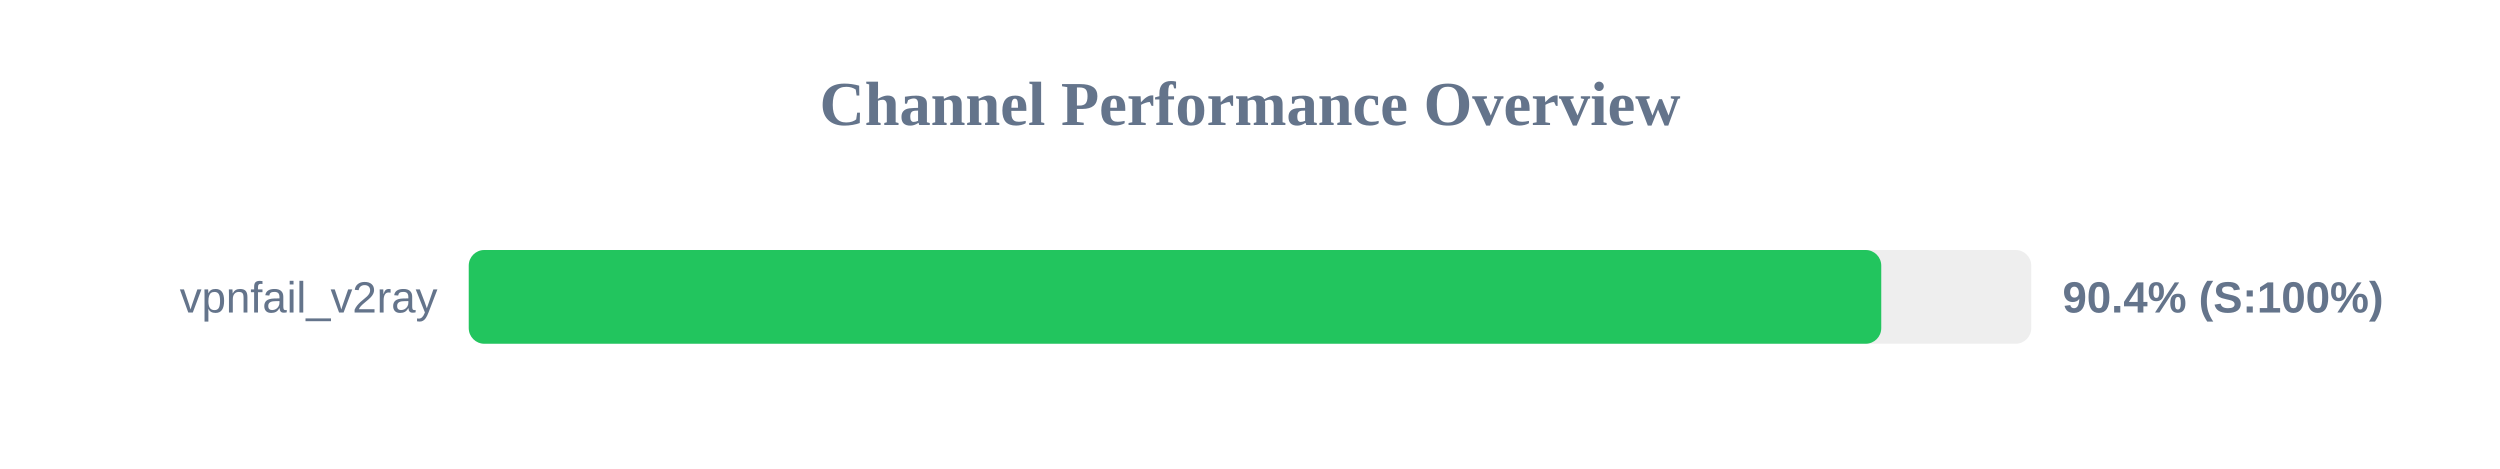
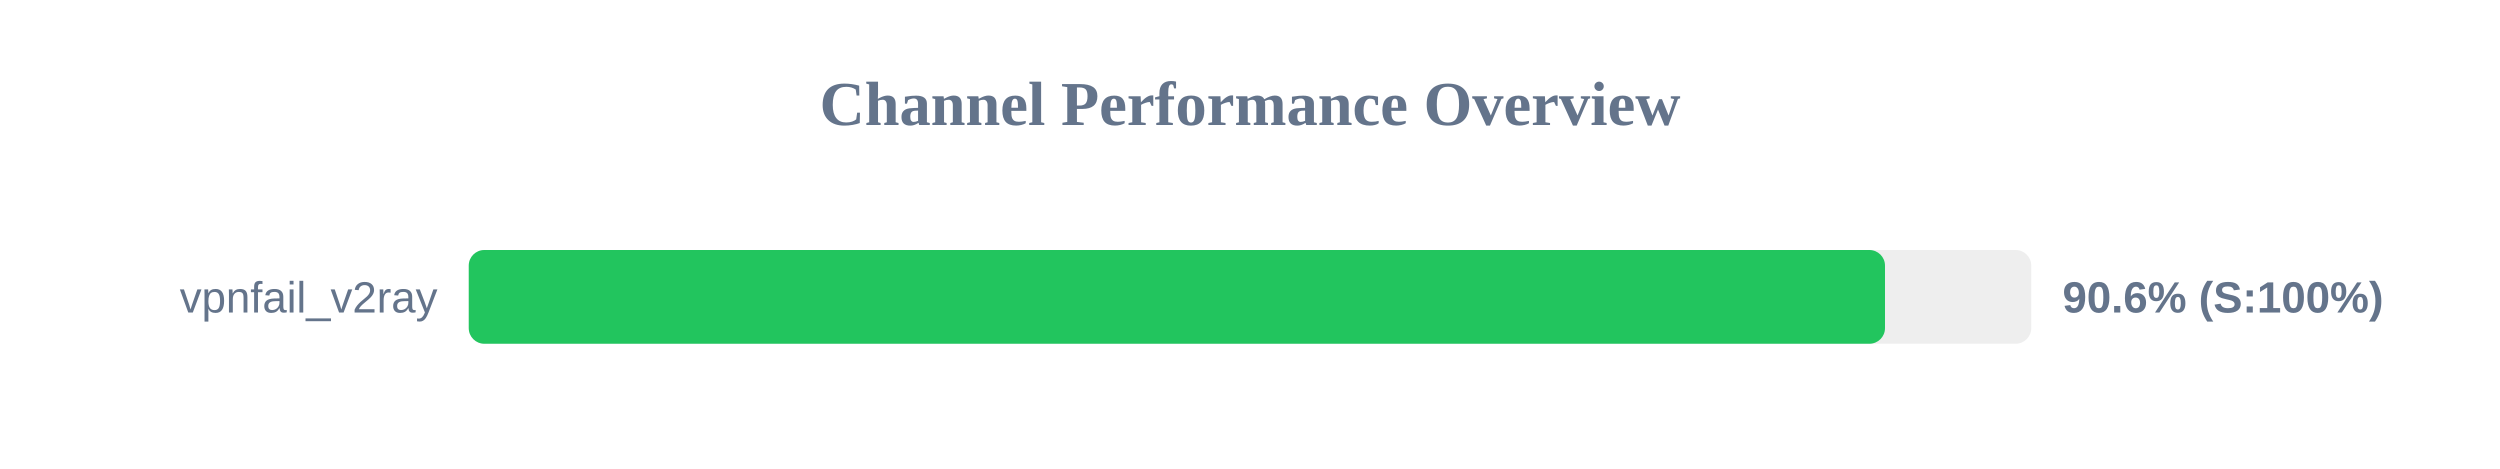
<svg xmlns="http://www.w3.org/2000/svg" width="800" height="150" version="1.1">
  <style>
        .row { font: 14px Arial; fill: #64748b; }
        .score { font: bold 14px Arial; fill: #64748b; }
    </style>
  <text x="400" y="40" text-anchor="middle" font-size="20px" font-weight="bold" fill="#64748b">Channel Performance Overview</text>
  <rect x="150" y="80" width="500" height="30" fill="#eee" rx="5" />
-   <rect x="150" y="80" width="452.0" height="30" fill="#22c55e" rx="5" />
+   <rect x="150" y="80" width="453.2" height="30" fill="#22c55e" rx="5" />
  <text x="140" y="100" text-anchor="end" class="row">vpnfail_v2ray</text>
-   <text x="660" y="100" text-anchor="start" class="score">90.4% (S:100%)</text>
+   <text x="660" y="100" text-anchor="start" class="score">90.6% (S:100%)</text>
</svg>
